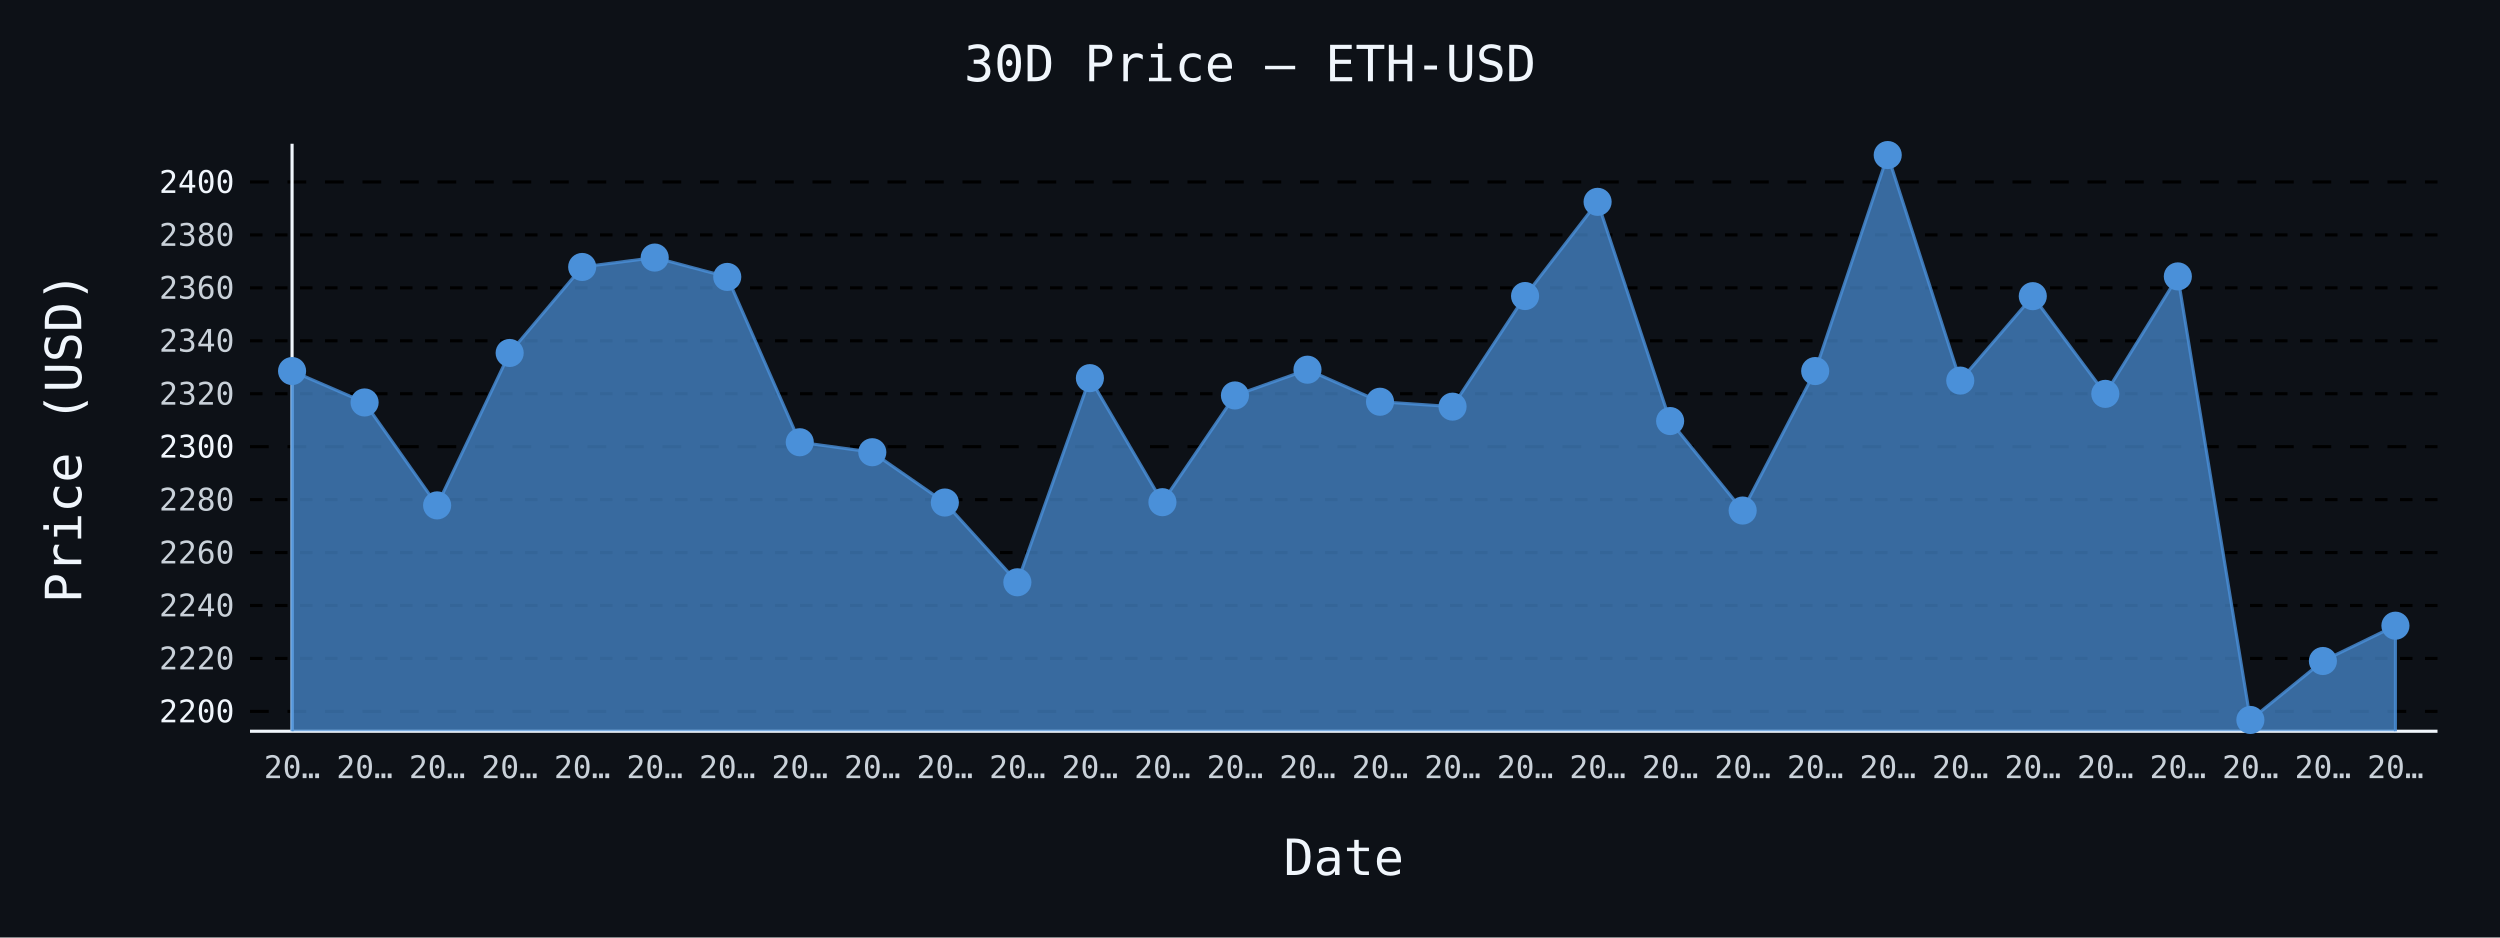
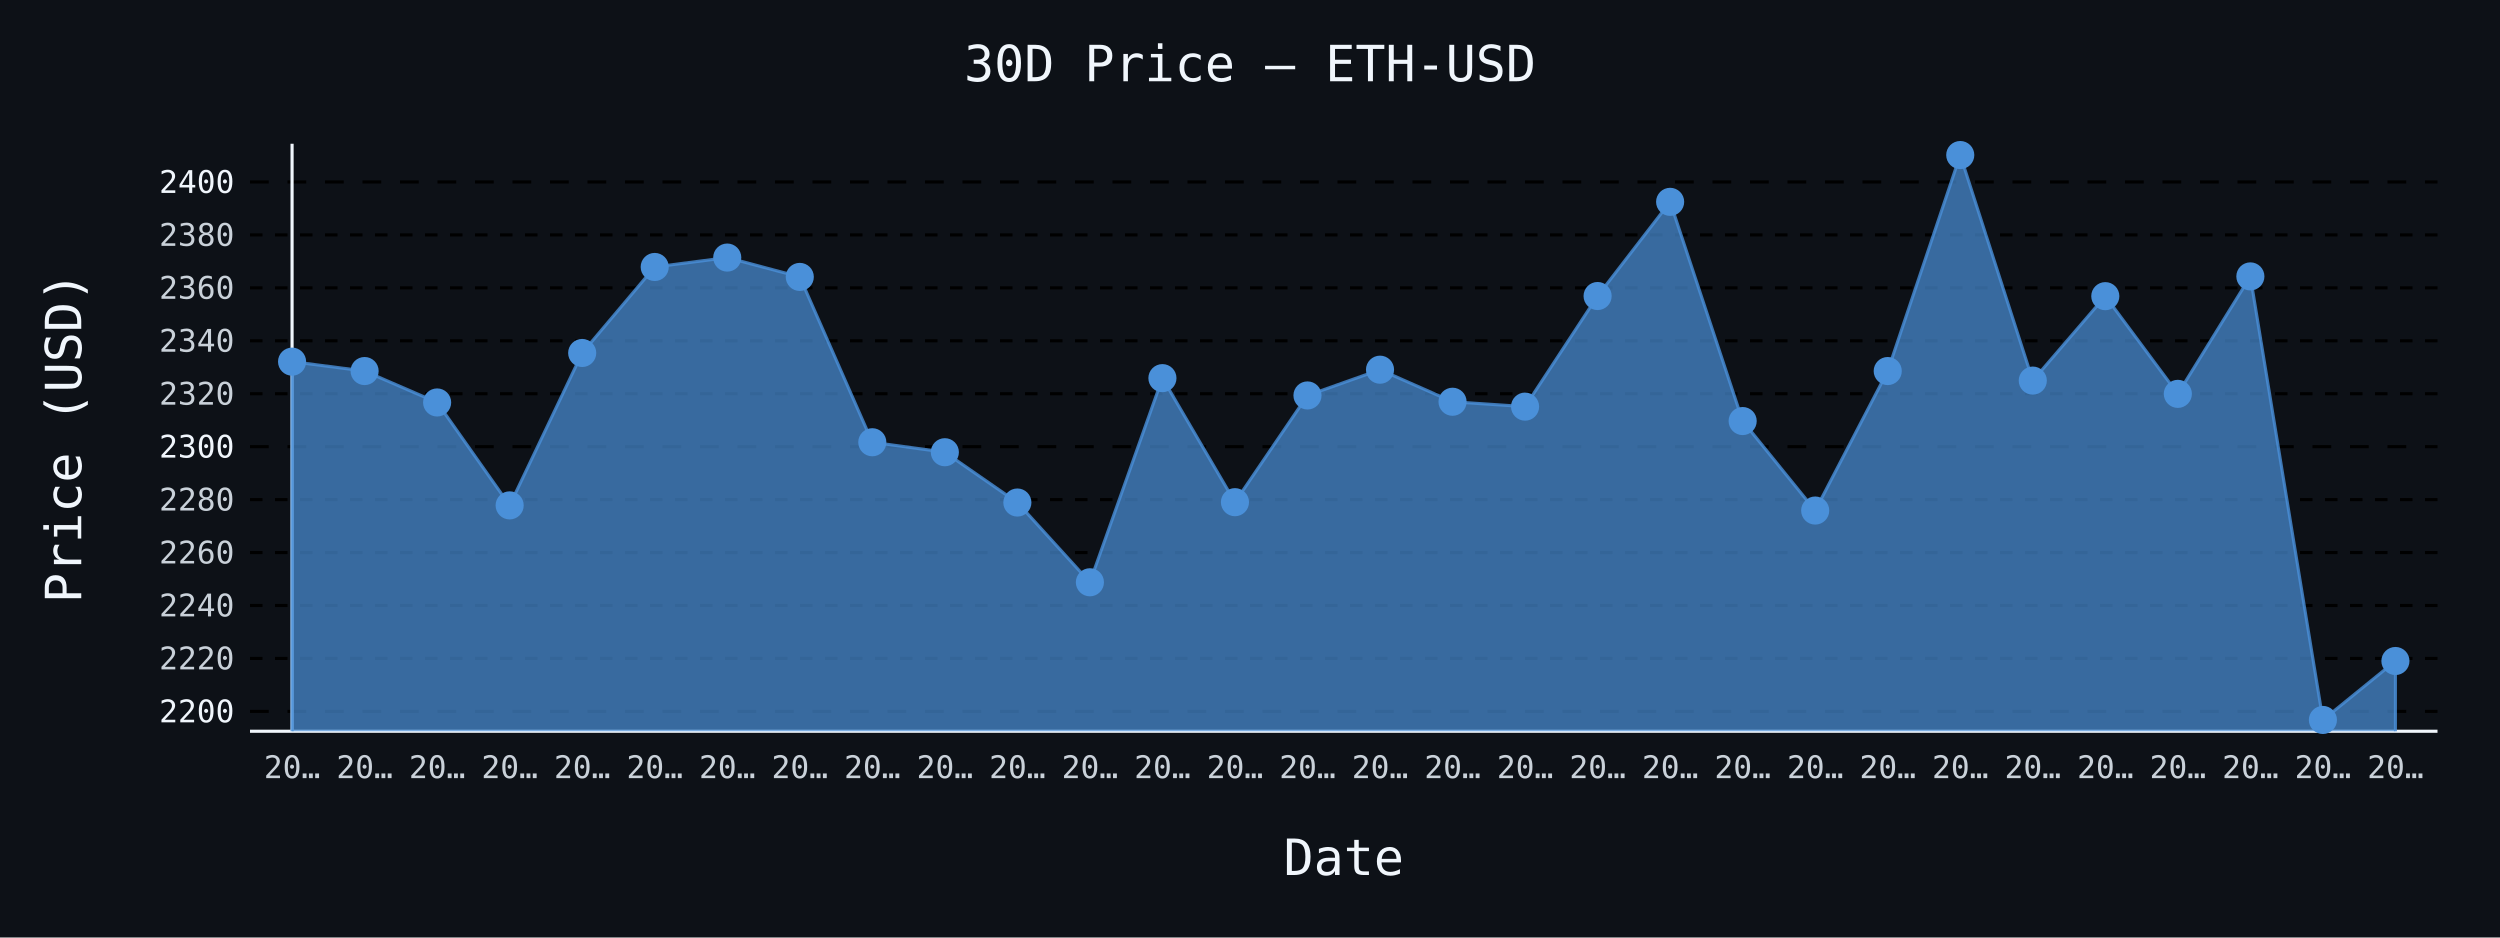
- <svg xmlns="http://www.w3.org/2000/svg" id="chart-5f9adb8b-8551-4af0-881f-7587d188c48b" class="pygal-chart" viewBox="0 0 800 300">
+ <svg xmlns="http://www.w3.org/2000/svg" id="chart-87fc9d16-3f3d-469b-b05d-0514546973d0" class="pygal-chart" viewBox="0 0 800 300">
  <defs>
-     <style type="text/css">#chart-5f9adb8b-8551-4af0-881f-7587d188c48b{-webkit-user-select:none;-webkit-font-smoothing:antialiased;font-family:monospace}#chart-5f9adb8b-8551-4af0-881f-7587d188c48b .title{font-family:monospace;font-size:16px}#chart-5f9adb8b-8551-4af0-881f-7587d188c48b .legends .legend text{font-family:monospace;font-size:14px}#chart-5f9adb8b-8551-4af0-881f-7587d188c48b .axis text{font-family:monospace;font-size:10px}#chart-5f9adb8b-8551-4af0-881f-7587d188c48b .axis text.major{font-family:monospace;font-size:10px}#chart-5f9adb8b-8551-4af0-881f-7587d188c48b .text-overlay text.value{font-family:monospace;font-size:16px}#chart-5f9adb8b-8551-4af0-881f-7587d188c48b .text-overlay text.label{font-family:monospace;font-size:10px}#chart-5f9adb8b-8551-4af0-881f-7587d188c48b .tooltip{font-family:monospace;font-size:14px}#chart-5f9adb8b-8551-4af0-881f-7587d188c48b text.no_data{font-family:monospace;font-size:64px}
- #chart-5f9adb8b-8551-4af0-881f-7587d188c48b{background-color:#0d1117}#chart-5f9adb8b-8551-4af0-881f-7587d188c48b path,#chart-5f9adb8b-8551-4af0-881f-7587d188c48b line,#chart-5f9adb8b-8551-4af0-881f-7587d188c48b rect,#chart-5f9adb8b-8551-4af0-881f-7587d188c48b circle{-webkit-transition:150ms;-moz-transition:150ms;transition:150ms}#chart-5f9adb8b-8551-4af0-881f-7587d188c48b .graph &gt; .background{fill:#0d1117}#chart-5f9adb8b-8551-4af0-881f-7587d188c48b .plot &gt; .background{fill:#0d1117}#chart-5f9adb8b-8551-4af0-881f-7587d188c48b .graph{fill:#c9d1d9}#chart-5f9adb8b-8551-4af0-881f-7587d188c48b text.no_data{fill:#f0f6fc}#chart-5f9adb8b-8551-4af0-881f-7587d188c48b .title{fill:#f0f6fc}#chart-5f9adb8b-8551-4af0-881f-7587d188c48b .legends .legend text{fill:#c9d1d9}#chart-5f9adb8b-8551-4af0-881f-7587d188c48b .legends .legend:hover text{fill:#f0f6fc}#chart-5f9adb8b-8551-4af0-881f-7587d188c48b .axis .line{stroke:#f0f6fc}#chart-5f9adb8b-8551-4af0-881f-7587d188c48b .axis .guide.line{stroke:#8b949e}#chart-5f9adb8b-8551-4af0-881f-7587d188c48b .axis .major.line{stroke:#c9d1d9}#chart-5f9adb8b-8551-4af0-881f-7587d188c48b .axis text.major{fill:#f0f6fc}#chart-5f9adb8b-8551-4af0-881f-7587d188c48b .axis.y .guides:hover .guide.line,#chart-5f9adb8b-8551-4af0-881f-7587d188c48b .line-graph .axis.x .guides:hover .guide.line,#chart-5f9adb8b-8551-4af0-881f-7587d188c48b .stackedline-graph .axis.x .guides:hover .guide.line,#chart-5f9adb8b-8551-4af0-881f-7587d188c48b .xy-graph .axis.x .guides:hover .guide.line{stroke:#f0f6fc}#chart-5f9adb8b-8551-4af0-881f-7587d188c48b .axis .guides:hover text{fill:#f0f6fc}#chart-5f9adb8b-8551-4af0-881f-7587d188c48b .reactive{fill-opacity:.7;stroke-opacity:.8;stroke-width:1}#chart-5f9adb8b-8551-4af0-881f-7587d188c48b .ci{stroke:#c9d1d9}#chart-5f9adb8b-8551-4af0-881f-7587d188c48b .reactive.active,#chart-5f9adb8b-8551-4af0-881f-7587d188c48b .active .reactive{fill-opacity:.8;stroke-opacity:.9;stroke-width:4}#chart-5f9adb8b-8551-4af0-881f-7587d188c48b .ci .reactive.active{stroke-width:1.5}#chart-5f9adb8b-8551-4af0-881f-7587d188c48b .series text{fill:#f0f6fc}#chart-5f9adb8b-8551-4af0-881f-7587d188c48b .tooltip rect{fill:#0d1117;stroke:#f0f6fc;-webkit-transition:opacity 150ms;-moz-transition:opacity 150ms;transition:opacity 150ms}#chart-5f9adb8b-8551-4af0-881f-7587d188c48b .tooltip .label{fill:#c9d1d9}#chart-5f9adb8b-8551-4af0-881f-7587d188c48b .tooltip .label{fill:#c9d1d9}#chart-5f9adb8b-8551-4af0-881f-7587d188c48b .tooltip .legend{font-size:.8em;fill:#8b949e}#chart-5f9adb8b-8551-4af0-881f-7587d188c48b .tooltip .x_label{font-size:.6em;fill:#f0f6fc}#chart-5f9adb8b-8551-4af0-881f-7587d188c48b .tooltip .xlink{font-size:.5em;text-decoration:underline}#chart-5f9adb8b-8551-4af0-881f-7587d188c48b .tooltip .value{font-size:1.5em}#chart-5f9adb8b-8551-4af0-881f-7587d188c48b .bound{font-size:.5em}#chart-5f9adb8b-8551-4af0-881f-7587d188c48b .max-value{font-size:.75em;fill:#8b949e}#chart-5f9adb8b-8551-4af0-881f-7587d188c48b .map-element{fill:#0d1117;stroke:#8b949e !important}#chart-5f9adb8b-8551-4af0-881f-7587d188c48b .map-element .reactive{fill-opacity:inherit;stroke-opacity:inherit}#chart-5f9adb8b-8551-4af0-881f-7587d188c48b .color-0,#chart-5f9adb8b-8551-4af0-881f-7587d188c48b .color-0 a:visited{stroke:#4a90d9;fill:#4a90d9}#chart-5f9adb8b-8551-4af0-881f-7587d188c48b .text-overlay .color-0 text{fill:black}
- #chart-5f9adb8b-8551-4af0-881f-7587d188c48b text.no_data{text-anchor:middle}#chart-5f9adb8b-8551-4af0-881f-7587d188c48b .guide.line{fill:none}#chart-5f9adb8b-8551-4af0-881f-7587d188c48b .centered{text-anchor:middle}#chart-5f9adb8b-8551-4af0-881f-7587d188c48b .title{text-anchor:middle}#chart-5f9adb8b-8551-4af0-881f-7587d188c48b .legends .legend text{fill-opacity:1}#chart-5f9adb8b-8551-4af0-881f-7587d188c48b .axis.x text{text-anchor:middle}#chart-5f9adb8b-8551-4af0-881f-7587d188c48b .axis.x:not(.web) text[transform]{text-anchor:start}#chart-5f9adb8b-8551-4af0-881f-7587d188c48b .axis.x:not(.web) text[transform].backwards{text-anchor:end}#chart-5f9adb8b-8551-4af0-881f-7587d188c48b .axis.y text{text-anchor:end}#chart-5f9adb8b-8551-4af0-881f-7587d188c48b .axis.y text[transform].backwards{text-anchor:start}#chart-5f9adb8b-8551-4af0-881f-7587d188c48b .axis.y2 text{text-anchor:start}#chart-5f9adb8b-8551-4af0-881f-7587d188c48b .axis.y2 text[transform].backwards{text-anchor:end}#chart-5f9adb8b-8551-4af0-881f-7587d188c48b .axis .guide.line{stroke-dasharray:4,4;stroke:black}#chart-5f9adb8b-8551-4af0-881f-7587d188c48b .axis .major.guide.line{stroke-dasharray:6,6;stroke:black}#chart-5f9adb8b-8551-4af0-881f-7587d188c48b .horizontal .axis.y .guide.line,#chart-5f9adb8b-8551-4af0-881f-7587d188c48b .horizontal .axis.y2 .guide.line,#chart-5f9adb8b-8551-4af0-881f-7587d188c48b .vertical .axis.x .guide.line{opacity:0}#chart-5f9adb8b-8551-4af0-881f-7587d188c48b .horizontal .axis.always_show .guide.line,#chart-5f9adb8b-8551-4af0-881f-7587d188c48b .vertical .axis.always_show .guide.line{opacity:1 !important}#chart-5f9adb8b-8551-4af0-881f-7587d188c48b .axis.y .guides:hover .guide.line,#chart-5f9adb8b-8551-4af0-881f-7587d188c48b .axis.y2 .guides:hover .guide.line,#chart-5f9adb8b-8551-4af0-881f-7587d188c48b .axis.x .guides:hover .guide.line{opacity:1}#chart-5f9adb8b-8551-4af0-881f-7587d188c48b .axis .guides:hover text{opacity:1}#chart-5f9adb8b-8551-4af0-881f-7587d188c48b .nofill{fill:none}#chart-5f9adb8b-8551-4af0-881f-7587d188c48b .subtle-fill{fill-opacity:.2}#chart-5f9adb8b-8551-4af0-881f-7587d188c48b .dot{stroke-width:1px;fill-opacity:1;stroke-opacity:1}#chart-5f9adb8b-8551-4af0-881f-7587d188c48b .dot.active{stroke-width:5px}#chart-5f9adb8b-8551-4af0-881f-7587d188c48b .dot.negative{fill:transparent}#chart-5f9adb8b-8551-4af0-881f-7587d188c48b text,#chart-5f9adb8b-8551-4af0-881f-7587d188c48b tspan{stroke:none !important}#chart-5f9adb8b-8551-4af0-881f-7587d188c48b .series text.active{opacity:1}#chart-5f9adb8b-8551-4af0-881f-7587d188c48b .tooltip rect{fill-opacity:.95;stroke-width:.5}#chart-5f9adb8b-8551-4af0-881f-7587d188c48b .tooltip text{fill-opacity:1}#chart-5f9adb8b-8551-4af0-881f-7587d188c48b .showable{visibility:hidden}#chart-5f9adb8b-8551-4af0-881f-7587d188c48b .showable.shown{visibility:visible}#chart-5f9adb8b-8551-4af0-881f-7587d188c48b .gauge-background{fill:rgba(229,229,229,1);stroke:none}#chart-5f9adb8b-8551-4af0-881f-7587d188c48b .bg-lines{stroke:#0d1117;stroke-width:2px}</style>
+     <style type="text/css">#chart-87fc9d16-3f3d-469b-b05d-0514546973d0{-webkit-user-select:none;-webkit-font-smoothing:antialiased;font-family:monospace}#chart-87fc9d16-3f3d-469b-b05d-0514546973d0 .title{font-family:monospace;font-size:16px}#chart-87fc9d16-3f3d-469b-b05d-0514546973d0 .legends .legend text{font-family:monospace;font-size:14px}#chart-87fc9d16-3f3d-469b-b05d-0514546973d0 .axis text{font-family:monospace;font-size:10px}#chart-87fc9d16-3f3d-469b-b05d-0514546973d0 .axis text.major{font-family:monospace;font-size:10px}#chart-87fc9d16-3f3d-469b-b05d-0514546973d0 .text-overlay text.value{font-family:monospace;font-size:16px}#chart-87fc9d16-3f3d-469b-b05d-0514546973d0 .text-overlay text.label{font-family:monospace;font-size:10px}#chart-87fc9d16-3f3d-469b-b05d-0514546973d0 .tooltip{font-family:monospace;font-size:14px}#chart-87fc9d16-3f3d-469b-b05d-0514546973d0 text.no_data{font-family:monospace;font-size:64px}
+ #chart-87fc9d16-3f3d-469b-b05d-0514546973d0{background-color:#0d1117}#chart-87fc9d16-3f3d-469b-b05d-0514546973d0 path,#chart-87fc9d16-3f3d-469b-b05d-0514546973d0 line,#chart-87fc9d16-3f3d-469b-b05d-0514546973d0 rect,#chart-87fc9d16-3f3d-469b-b05d-0514546973d0 circle{-webkit-transition:150ms;-moz-transition:150ms;transition:150ms}#chart-87fc9d16-3f3d-469b-b05d-0514546973d0 .graph &gt; .background{fill:#0d1117}#chart-87fc9d16-3f3d-469b-b05d-0514546973d0 .plot &gt; .background{fill:#0d1117}#chart-87fc9d16-3f3d-469b-b05d-0514546973d0 .graph{fill:#c9d1d9}#chart-87fc9d16-3f3d-469b-b05d-0514546973d0 text.no_data{fill:#f0f6fc}#chart-87fc9d16-3f3d-469b-b05d-0514546973d0 .title{fill:#f0f6fc}#chart-87fc9d16-3f3d-469b-b05d-0514546973d0 .legends .legend text{fill:#c9d1d9}#chart-87fc9d16-3f3d-469b-b05d-0514546973d0 .legends .legend:hover text{fill:#f0f6fc}#chart-87fc9d16-3f3d-469b-b05d-0514546973d0 .axis .line{stroke:#f0f6fc}#chart-87fc9d16-3f3d-469b-b05d-0514546973d0 .axis .guide.line{stroke:#8b949e}#chart-87fc9d16-3f3d-469b-b05d-0514546973d0 .axis .major.line{stroke:#c9d1d9}#chart-87fc9d16-3f3d-469b-b05d-0514546973d0 .axis text.major{fill:#f0f6fc}#chart-87fc9d16-3f3d-469b-b05d-0514546973d0 .axis.y .guides:hover .guide.line,#chart-87fc9d16-3f3d-469b-b05d-0514546973d0 .line-graph .axis.x .guides:hover .guide.line,#chart-87fc9d16-3f3d-469b-b05d-0514546973d0 .stackedline-graph .axis.x .guides:hover .guide.line,#chart-87fc9d16-3f3d-469b-b05d-0514546973d0 .xy-graph .axis.x .guides:hover .guide.line{stroke:#f0f6fc}#chart-87fc9d16-3f3d-469b-b05d-0514546973d0 .axis .guides:hover text{fill:#f0f6fc}#chart-87fc9d16-3f3d-469b-b05d-0514546973d0 .reactive{fill-opacity:.7;stroke-opacity:.8;stroke-width:1}#chart-87fc9d16-3f3d-469b-b05d-0514546973d0 .ci{stroke:#c9d1d9}#chart-87fc9d16-3f3d-469b-b05d-0514546973d0 .reactive.active,#chart-87fc9d16-3f3d-469b-b05d-0514546973d0 .active .reactive{fill-opacity:.8;stroke-opacity:.9;stroke-width:4}#chart-87fc9d16-3f3d-469b-b05d-0514546973d0 .ci .reactive.active{stroke-width:1.5}#chart-87fc9d16-3f3d-469b-b05d-0514546973d0 .series text{fill:#f0f6fc}#chart-87fc9d16-3f3d-469b-b05d-0514546973d0 .tooltip rect{fill:#0d1117;stroke:#f0f6fc;-webkit-transition:opacity 150ms;-moz-transition:opacity 150ms;transition:opacity 150ms}#chart-87fc9d16-3f3d-469b-b05d-0514546973d0 .tooltip .label{fill:#c9d1d9}#chart-87fc9d16-3f3d-469b-b05d-0514546973d0 .tooltip .label{fill:#c9d1d9}#chart-87fc9d16-3f3d-469b-b05d-0514546973d0 .tooltip .legend{font-size:.8em;fill:#8b949e}#chart-87fc9d16-3f3d-469b-b05d-0514546973d0 .tooltip .x_label{font-size:.6em;fill:#f0f6fc}#chart-87fc9d16-3f3d-469b-b05d-0514546973d0 .tooltip .xlink{font-size:.5em;text-decoration:underline}#chart-87fc9d16-3f3d-469b-b05d-0514546973d0 .tooltip .value{font-size:1.5em}#chart-87fc9d16-3f3d-469b-b05d-0514546973d0 .bound{font-size:.5em}#chart-87fc9d16-3f3d-469b-b05d-0514546973d0 .max-value{font-size:.75em;fill:#8b949e}#chart-87fc9d16-3f3d-469b-b05d-0514546973d0 .map-element{fill:#0d1117;stroke:#8b949e !important}#chart-87fc9d16-3f3d-469b-b05d-0514546973d0 .map-element .reactive{fill-opacity:inherit;stroke-opacity:inherit}#chart-87fc9d16-3f3d-469b-b05d-0514546973d0 .color-0,#chart-87fc9d16-3f3d-469b-b05d-0514546973d0 .color-0 a:visited{stroke:#4a90d9;fill:#4a90d9}#chart-87fc9d16-3f3d-469b-b05d-0514546973d0 .text-overlay .color-0 text{fill:black}
+ #chart-87fc9d16-3f3d-469b-b05d-0514546973d0 text.no_data{text-anchor:middle}#chart-87fc9d16-3f3d-469b-b05d-0514546973d0 .guide.line{fill:none}#chart-87fc9d16-3f3d-469b-b05d-0514546973d0 .centered{text-anchor:middle}#chart-87fc9d16-3f3d-469b-b05d-0514546973d0 .title{text-anchor:middle}#chart-87fc9d16-3f3d-469b-b05d-0514546973d0 .legends .legend text{fill-opacity:1}#chart-87fc9d16-3f3d-469b-b05d-0514546973d0 .axis.x text{text-anchor:middle}#chart-87fc9d16-3f3d-469b-b05d-0514546973d0 .axis.x:not(.web) text[transform]{text-anchor:start}#chart-87fc9d16-3f3d-469b-b05d-0514546973d0 .axis.x:not(.web) text[transform].backwards{text-anchor:end}#chart-87fc9d16-3f3d-469b-b05d-0514546973d0 .axis.y text{text-anchor:end}#chart-87fc9d16-3f3d-469b-b05d-0514546973d0 .axis.y text[transform].backwards{text-anchor:start}#chart-87fc9d16-3f3d-469b-b05d-0514546973d0 .axis.y2 text{text-anchor:start}#chart-87fc9d16-3f3d-469b-b05d-0514546973d0 .axis.y2 text[transform].backwards{text-anchor:end}#chart-87fc9d16-3f3d-469b-b05d-0514546973d0 .axis .guide.line{stroke-dasharray:4,4;stroke:black}#chart-87fc9d16-3f3d-469b-b05d-0514546973d0 .axis .major.guide.line{stroke-dasharray:6,6;stroke:black}#chart-87fc9d16-3f3d-469b-b05d-0514546973d0 .horizontal .axis.y .guide.line,#chart-87fc9d16-3f3d-469b-b05d-0514546973d0 .horizontal .axis.y2 .guide.line,#chart-87fc9d16-3f3d-469b-b05d-0514546973d0 .vertical .axis.x .guide.line{opacity:0}#chart-87fc9d16-3f3d-469b-b05d-0514546973d0 .horizontal .axis.always_show .guide.line,#chart-87fc9d16-3f3d-469b-b05d-0514546973d0 .vertical .axis.always_show .guide.line{opacity:1 !important}#chart-87fc9d16-3f3d-469b-b05d-0514546973d0 .axis.y .guides:hover .guide.line,#chart-87fc9d16-3f3d-469b-b05d-0514546973d0 .axis.y2 .guides:hover .guide.line,#chart-87fc9d16-3f3d-469b-b05d-0514546973d0 .axis.x .guides:hover .guide.line{opacity:1}#chart-87fc9d16-3f3d-469b-b05d-0514546973d0 .axis .guides:hover text{opacity:1}#chart-87fc9d16-3f3d-469b-b05d-0514546973d0 .nofill{fill:none}#chart-87fc9d16-3f3d-469b-b05d-0514546973d0 .subtle-fill{fill-opacity:.2}#chart-87fc9d16-3f3d-469b-b05d-0514546973d0 .dot{stroke-width:1px;fill-opacity:1;stroke-opacity:1}#chart-87fc9d16-3f3d-469b-b05d-0514546973d0 .dot.active{stroke-width:5px}#chart-87fc9d16-3f3d-469b-b05d-0514546973d0 .dot.negative{fill:transparent}#chart-87fc9d16-3f3d-469b-b05d-0514546973d0 text,#chart-87fc9d16-3f3d-469b-b05d-0514546973d0 tspan{stroke:none !important}#chart-87fc9d16-3f3d-469b-b05d-0514546973d0 .series text.active{opacity:1}#chart-87fc9d16-3f3d-469b-b05d-0514546973d0 .tooltip rect{fill-opacity:.95;stroke-width:.5}#chart-87fc9d16-3f3d-469b-b05d-0514546973d0 .tooltip text{fill-opacity:1}#chart-87fc9d16-3f3d-469b-b05d-0514546973d0 .showable{visibility:hidden}#chart-87fc9d16-3f3d-469b-b05d-0514546973d0 .showable.shown{visibility:visible}#chart-87fc9d16-3f3d-469b-b05d-0514546973d0 .gauge-background{fill:rgba(229,229,229,1);stroke:none}#chart-87fc9d16-3f3d-469b-b05d-0514546973d0 .bg-lines{stroke:#0d1117;stroke-width:2px}</style>
  </defs>
  <g class="graph line-graph vertical">
    <rect x="0" y="0" width="800" height="300" class="background" />
    <g transform="translate(80, 46)" class="plot">
      <rect x="0" y="0" width="700.0" height="188" class="background" />
      <g class="axis y always_show">
        <path d="M0 188 h700" class="line" />
        <g class="guides">
          <path d="M0 181.64 h700" class="major guide line" />
          <text x="-5" y="185.14" class="major">2200</text>
        </g>
        <g class="guides">
          <path d="M0 164.699 h700" class="guide line" />
          <text x="-5" y="168.199" class="">2220</text>
        </g>
        <g class="guides">
          <path d="M0 147.758 h700" class="guide line" />
          <text x="-5" y="151.258" class="">2240</text>
        </g>
        <g class="guides">
          <path d="M0 130.817 h700" class="guide line" />
          <text x="-5" y="134.317" class="">2260</text>
        </g>
        <g class="guides">
          <path d="M0 113.876 h700" class="guide line" />
          <text x="-5" y="117.376" class="">2280</text>
        </g>
        <g class="guides">
          <path d="M0 96.935 h700" class="major guide line" />
          <text x="-5" y="100.435" class="major">2300</text>
        </g>
        <g class="guides">
          <path d="M0 79.994 h700" class="guide line" />
          <text x="-5" y="83.494" class="">2320</text>
        </g>
        <g class="guides">
          <path d="M0 63.053 h700" class="guide line" />
          <text x="-5" y="66.553" class="">2340</text>
        </g>
        <g class="guides">
          <path d="M0 46.112 h700" class="guide line" />
          <text x="-5" y="49.612" class="">2360</text>
        </g>
        <g class="guides">
          <path d="M0 29.171 h700" class="guide line" />
          <text x="-5" y="32.671" class="">2380</text>
        </g>
        <g class="guides">
          <path d="M0 12.23 h700" class="major guide line" />
          <text x="-5" y="15.73" class="major">2400</text>
        </g>
      </g>
      <g class="axis x">
        <g class="guides">
          <path d="M13.462 0 v188" class="line" />
          <text x="13.462" y="203.0" class="">20…</text>
        </g>
        <g class="guides">
          <path d="M36.671 0 v188" class="guide line" />
          <text x="36.671" y="203.0" class="">20…</text>
        </g>
        <g class="guides">
          <path d="M59.881 0 v188" class="guide line" />
          <text x="59.881" y="203.0" class="">20…</text>
        </g>
        <g class="guides">
          <path d="M83.09 0 v188" class="guide line" />
          <text x="83.09" y="203.0" class="">20…</text>
        </g>
        <g class="guides">
          <path d="M106.3 0 v188" class="guide line" />
          <text x="106.3" y="203.0" class="">20…</text>
        </g>
        <g class="guides">
          <path d="M129.509 0 v188" class="guide line" />
          <text x="129.509" y="203.0" class="">20…</text>
        </g>
        <g class="guides">
          <path d="M152.719 0 v188" class="guide line" />
          <text x="152.719" y="203.0" class="">20…</text>
        </g>
        <g class="guides">
          <path d="M175.928 0 v188" class="guide line" />
          <text x="175.928" y="203.0" class="">20…</text>
        </g>
        <g class="guides">
          <path d="M199.138 0 v188" class="guide line" />
          <text x="199.138" y="203.0" class="">20…</text>
        </g>
        <g class="guides">
          <path d="M222.347 0 v188" class="guide line" />
          <text x="222.347" y="203.0" class="">20…</text>
        </g>
        <g class="guides">
          <path d="M245.557 0 v188" class="guide line" />
          <text x="245.557" y="203.0" class="">20…</text>
        </g>
        <g class="guides">
          <path d="M268.767 0 v188" class="guide line" />
          <text x="268.767" y="203.0" class="">20…</text>
        </g>
        <g class="guides">
          <path d="M291.976 0 v188" class="guide line" />
          <text x="291.976" y="203.0" class="">20…</text>
        </g>
        <g class="guides">
          <path d="M315.186 0 v188" class="guide line" />
          <text x="315.186" y="203.0" class="">20…</text>
        </g>
        <g class="guides">
          <path d="M338.395 0 v188" class="guide line" />
          <text x="338.395" y="203.0" class="">20…</text>
        </g>
        <g class="guides">
          <path d="M361.605 0 v188" class="guide line" />
          <text x="361.605" y="203.0" class="">20…</text>
        </g>
        <g class="guides">
          <path d="M384.814 0 v188" class="guide line" />
          <text x="384.814" y="203.0" class="">20…</text>
        </g>
        <g class="guides">
          <path d="M408.024 0 v188" class="guide line" />
          <text x="408.024" y="203.0" class="">20…</text>
        </g>
        <g class="guides">
          <path d="M431.233 0 v188" class="guide line" />
          <text x="431.233" y="203.0" class="">20…</text>
        </g>
        <g class="guides">
          <path d="M454.443 0 v188" class="guide line" />
          <text x="454.443" y="203.0" class="">20…</text>
        </g>
        <g class="guides">
          <path d="M477.653 0 v188" class="guide line" />
          <text x="477.653" y="203.0" class="">20…</text>
        </g>
        <g class="guides">
          <path d="M500.862 0 v188" class="guide line" />
          <text x="500.862" y="203.0" class="">20…</text>
        </g>
        <g class="guides">
          <path d="M524.072 0 v188" class="guide line" />
          <text x="524.072" y="203.0" class="">20…</text>
        </g>
        <g class="guides">
          <path d="M547.281 0 v188" class="guide line" />
          <text x="547.281" y="203.0" class="">20…</text>
        </g>
        <g class="guides">
          <path d="M570.491 0 v188" class="guide line" />
          <text x="570.491" y="203.0" class="">20…</text>
        </g>
        <g class="guides">
          <path d="M593.7 0 v188" class="guide line" />
          <text x="593.7" y="203.0" class="">20…</text>
        </g>
        <g class="guides">
          <path d="M616.91 0 v188" class="guide line" />
          <text x="616.91" y="203.0" class="">20…</text>
        </g>
        <g class="guides">
          <path d="M640.119 0 v188" class="guide line" />
          <text x="640.119" y="203.0" class="">20…</text>
        </g>
        <g class="guides">
          <path d="M663.329 0 v188" class="guide line" />
          <text x="663.329" y="203.0" class="">20…</text>
        </g>
        <g class="guides">
          <path d="M686.538 0 v188" class="guide line" />
          <text x="686.538" y="203.0" class="">20…</text>
        </g>
      </g>
      <g class="series serie-0 color-0">
-         <path d="M13.462 188 L13.462 72.735 36.671 82.789 59.881 115.723 83.09 66.949 106.3 39.429 129.509 36.422 152.719 42.614 175.928 95.52 199.138 98.714 222.347 114.808 245.557 140.329 268.767 75.005 291.976 114.698 315.186 80.545 338.395 72.303 361.605 82.561 384.814 84.119 408.024 48.729 431.233 18.591 454.443 88.736 477.653 117.374 500.862 72.735 524.072 3.615 547.281 75.793 570.491 48.772 593.7 80.036 616.91 42.453 640.119 184.385 663.329 165.521 686.538 154.221 686.538 188" class="line reactive" />
+         <path d="M13.462 188 L13.462 69.728 36.671 72.735 59.881 82.789 83.09 115.723 106.3 66.949 129.509 39.429 152.719 36.422 175.928 42.614 199.138 95.52 222.347 98.714 245.557 114.808 268.767 140.329 291.976 75.005 315.186 114.698 338.395 80.545 361.605 72.303 384.814 82.561 408.024 84.119 431.233 48.729 454.443 18.591 477.653 88.736 500.862 117.374 524.072 72.735 547.281 3.615 570.491 75.793 593.7 48.772 616.91 80.036 640.119 42.453 663.329 184.385 686.538 165.521 686.538 188" class="line reactive" />
      </g>
    </g>
    <g class="titles">
      <text x="400.0" y="26" class="title plot_title">30D Price — ETH-USD</text>
      <text x="430.0" y="280" class="title">Date</text>
      <text x="0" y="166.0" class="title" transform="rotate(-90 0 140)">Price (USD)</text>
    </g>
    <g transform="translate(80, 46)" class="plot overlay">
      <g class="series serie-0 color-0">
        <g class="dots">
-           <circle cx="13.462" cy="72.735" r="4" class="dot reactive tooltip-trigger" />
-         </g>
-         <g class="dots">
-           <circle cx="36.671" cy="82.789" r="4" class="dot reactive tooltip-trigger" />
-         </g>
-         <g class="dots">
-           <circle cx="59.881" cy="115.723" r="4" class="dot reactive tooltip-trigger" />
-         </g>
-         <g class="dots">
-           <circle cx="83.09" cy="66.949" r="4" class="dot reactive tooltip-trigger" />
-         </g>
-         <g class="dots">
-           <circle cx="106.3" cy="39.429" r="4" class="dot reactive tooltip-trigger" />
-         </g>
-         <g class="dots">
-           <circle cx="129.509" cy="36.422" r="4" class="dot reactive tooltip-trigger" />
-         </g>
-         <g class="dots">
-           <circle cx="152.719" cy="42.614" r="4" class="dot reactive tooltip-trigger" />
-         </g>
-         <g class="dots">
-           <circle cx="175.928" cy="95.52" r="4" class="dot reactive tooltip-trigger" />
-         </g>
-         <g class="dots">
-           <circle cx="199.138" cy="98.714" r="4" class="dot reactive tooltip-trigger" />
-         </g>
-         <g class="dots">
-           <circle cx="222.347" cy="114.808" r="4" class="dot reactive tooltip-trigger" />
-         </g>
-         <g class="dots">
-           <circle cx="245.557" cy="140.329" r="4" class="dot reactive tooltip-trigger" />
-         </g>
-         <g class="dots">
-           <circle cx="268.767" cy="75.005" r="4" class="dot reactive tooltip-trigger" />
-         </g>
-         <g class="dots">
-           <circle cx="291.976" cy="114.698" r="4" class="dot reactive tooltip-trigger" />
-         </g>
-         <g class="dots">
-           <circle cx="315.186" cy="80.545" r="4" class="dot reactive tooltip-trigger" />
-         </g>
-         <g class="dots">
-           <circle cx="338.395" cy="72.303" r="4" class="dot reactive tooltip-trigger" />
-         </g>
-         <g class="dots">
-           <circle cx="361.605" cy="82.561" r="4" class="dot reactive tooltip-trigger" />
-         </g>
-         <g class="dots">
-           <circle cx="384.814" cy="84.119" r="4" class="dot reactive tooltip-trigger" />
-         </g>
-         <g class="dots">
-           <circle cx="408.024" cy="48.729" r="4" class="dot reactive tooltip-trigger" />
-         </g>
-         <g class="dots">
-           <circle cx="431.233" cy="18.591" r="4" class="dot reactive tooltip-trigger" />
-         </g>
-         <g class="dots">
-           <circle cx="454.443" cy="88.736" r="4" class="dot reactive tooltip-trigger" />
-         </g>
-         <g class="dots">
-           <circle cx="477.653" cy="117.374" r="4" class="dot reactive tooltip-trigger" />
-         </g>
-         <g class="dots">
-           <circle cx="500.862" cy="72.735" r="4" class="dot reactive tooltip-trigger" />
-         </g>
-         <g class="dots">
-           <circle cx="524.072" cy="3.615" r="4" class="dot reactive tooltip-trigger" />
-         </g>
-         <g class="dots">
-           <circle cx="547.281" cy="75.793" r="4" class="dot reactive tooltip-trigger" />
-         </g>
-         <g class="dots">
-           <circle cx="570.491" cy="48.772" r="4" class="dot reactive tooltip-trigger" />
-         </g>
-         <g class="dots">
-           <circle cx="593.7" cy="80.036" r="4" class="dot reactive tooltip-trigger" />
-         </g>
-         <g class="dots">
-           <circle cx="616.91" cy="42.453" r="4" class="dot reactive tooltip-trigger" />
-         </g>
-         <g class="dots">
-           <circle cx="640.119" cy="184.385" r="4" class="dot reactive tooltip-trigger" />
-         </g>
-         <g class="dots">
-           <circle cx="663.329" cy="165.521" r="4" class="dot reactive tooltip-trigger" />
-         </g>
-         <g class="dots">
-           <circle cx="686.538" cy="154.221" r="4" class="dot reactive tooltip-trigger" />
+           <circle cx="13.462" cy="69.728" r="4" class="dot reactive tooltip-trigger" />
+         </g>
+         <g class="dots">
+           <circle cx="36.671" cy="72.735" r="4" class="dot reactive tooltip-trigger" />
+         </g>
+         <g class="dots">
+           <circle cx="59.881" cy="82.789" r="4" class="dot reactive tooltip-trigger" />
+         </g>
+         <g class="dots">
+           <circle cx="83.09" cy="115.723" r="4" class="dot reactive tooltip-trigger" />
+         </g>
+         <g class="dots">
+           <circle cx="106.3" cy="66.949" r="4" class="dot reactive tooltip-trigger" />
+         </g>
+         <g class="dots">
+           <circle cx="129.509" cy="39.429" r="4" class="dot reactive tooltip-trigger" />
+         </g>
+         <g class="dots">
+           <circle cx="152.719" cy="36.422" r="4" class="dot reactive tooltip-trigger" />
+         </g>
+         <g class="dots">
+           <circle cx="175.928" cy="42.614" r="4" class="dot reactive tooltip-trigger" />
+         </g>
+         <g class="dots">
+           <circle cx="199.138" cy="95.52" r="4" class="dot reactive tooltip-trigger" />
+         </g>
+         <g class="dots">
+           <circle cx="222.347" cy="98.714" r="4" class="dot reactive tooltip-trigger" />
+         </g>
+         <g class="dots">
+           <circle cx="245.557" cy="114.808" r="4" class="dot reactive tooltip-trigger" />
+         </g>
+         <g class="dots">
+           <circle cx="268.767" cy="140.329" r="4" class="dot reactive tooltip-trigger" />
+         </g>
+         <g class="dots">
+           <circle cx="291.976" cy="75.005" r="4" class="dot reactive tooltip-trigger" />
+         </g>
+         <g class="dots">
+           <circle cx="315.186" cy="114.698" r="4" class="dot reactive tooltip-trigger" />
+         </g>
+         <g class="dots">
+           <circle cx="338.395" cy="80.545" r="4" class="dot reactive tooltip-trigger" />
+         </g>
+         <g class="dots">
+           <circle cx="361.605" cy="72.303" r="4" class="dot reactive tooltip-trigger" />
+         </g>
+         <g class="dots">
+           <circle cx="384.814" cy="82.561" r="4" class="dot reactive tooltip-trigger" />
+         </g>
+         <g class="dots">
+           <circle cx="408.024" cy="84.119" r="4" class="dot reactive tooltip-trigger" />
+         </g>
+         <g class="dots">
+           <circle cx="431.233" cy="48.729" r="4" class="dot reactive tooltip-trigger" />
+         </g>
+         <g class="dots">
+           <circle cx="454.443" cy="18.591" r="4" class="dot reactive tooltip-trigger" />
+         </g>
+         <g class="dots">
+           <circle cx="477.653" cy="88.736" r="4" class="dot reactive tooltip-trigger" />
+         </g>
+         <g class="dots">
+           <circle cx="500.862" cy="117.374" r="4" class="dot reactive tooltip-trigger" />
+         </g>
+         <g class="dots">
+           <circle cx="524.072" cy="72.735" r="4" class="dot reactive tooltip-trigger" />
+         </g>
+         <g class="dots">
+           <circle cx="547.281" cy="3.615" r="4" class="dot reactive tooltip-trigger" />
+         </g>
+         <g class="dots">
+           <circle cx="570.491" cy="75.793" r="4" class="dot reactive tooltip-trigger" />
+         </g>
+         <g class="dots">
+           <circle cx="593.7" cy="48.772" r="4" class="dot reactive tooltip-trigger" />
+         </g>
+         <g class="dots">
+           <circle cx="616.91" cy="80.036" r="4" class="dot reactive tooltip-trigger" />
+         </g>
+         <g class="dots">
+           <circle cx="640.119" cy="42.453" r="4" class="dot reactive tooltip-trigger" />
+         </g>
+         <g class="dots">
+           <circle cx="663.329" cy="184.385" r="4" class="dot reactive tooltip-trigger" />
+         </g>
+         <g class="dots">
+           <circle cx="686.538" cy="165.521" r="4" class="dot reactive tooltip-trigger" />
        </g>
      </g>
    </g>
    <g transform="translate(80, 46)" class="plot text-overlay">
      <g class="series serie-0 color-0" />
    </g>
    <g transform="translate(80, 46)" class="plot tooltip-overlay">
      <g transform="translate(0 0)" style="opacity: 0" class="tooltip">
        <rect rx="0" ry="0" width="0" height="0" class="tooltip-box" />
        <g class="text" />
      </g>
    </g>
  </g>
</svg>
